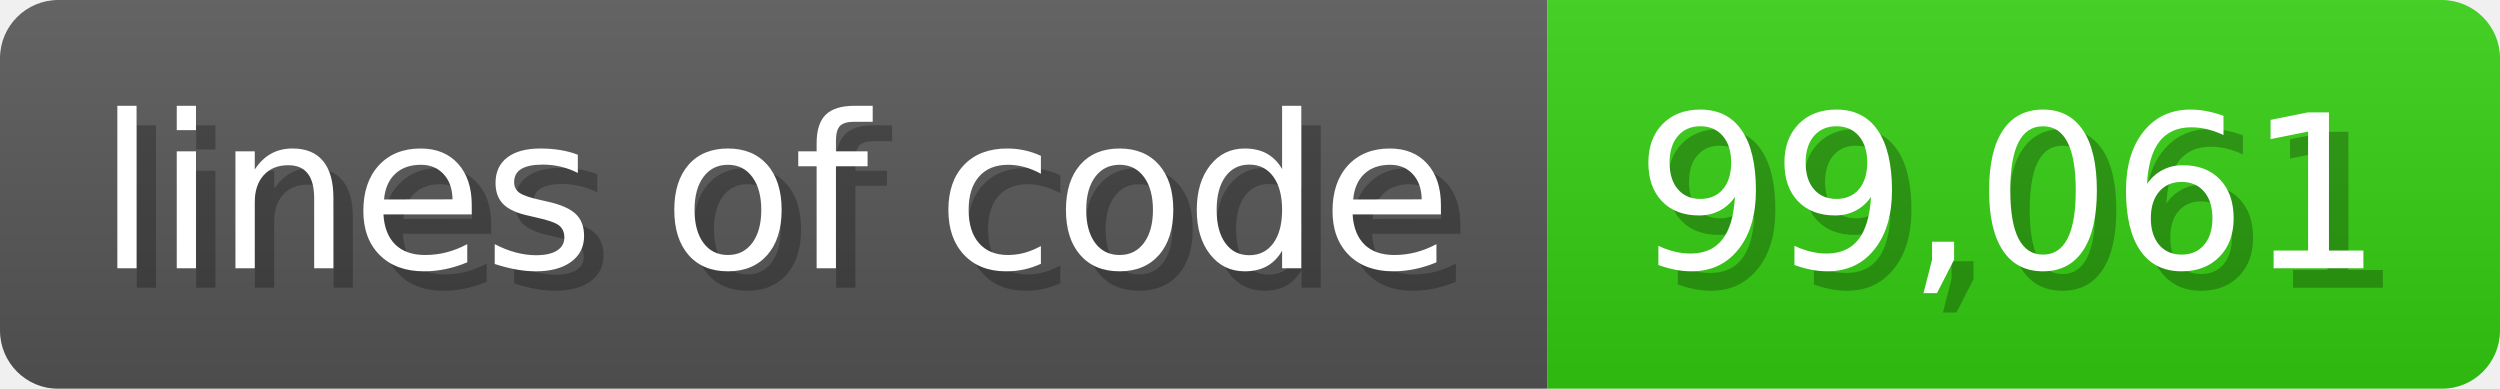
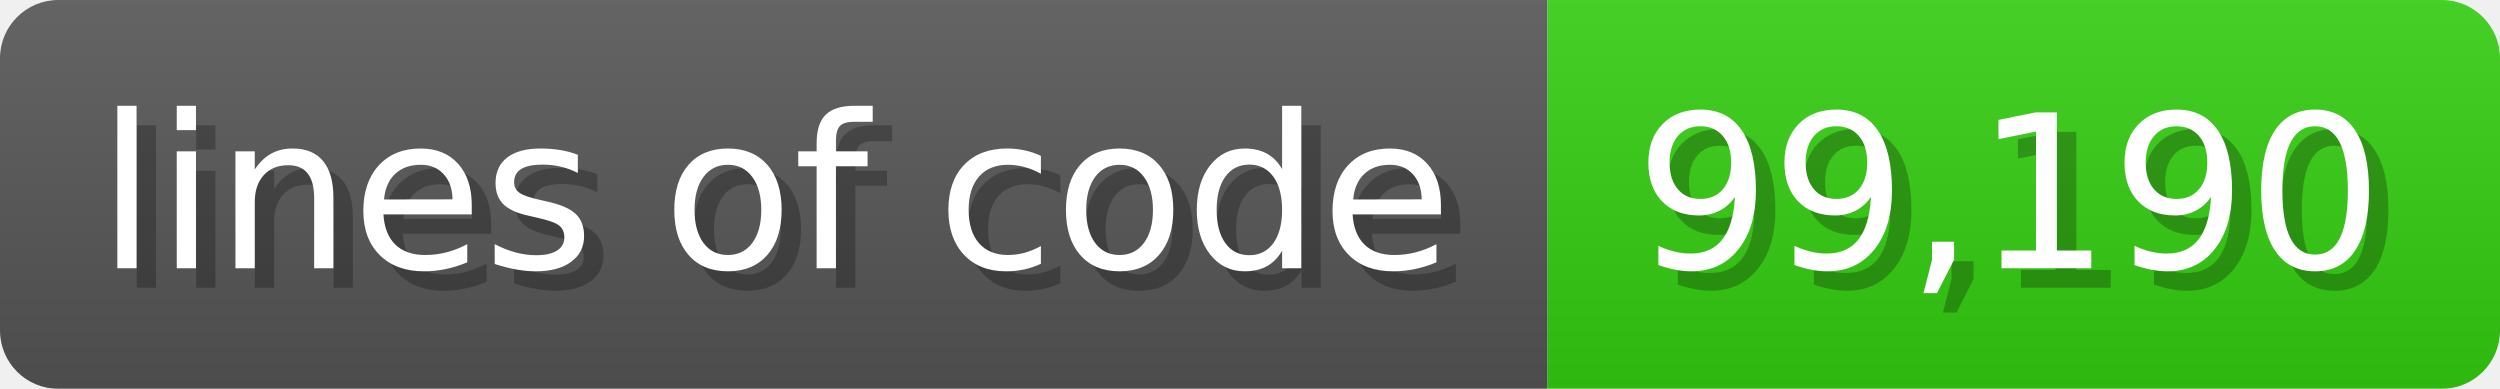
<svg xmlns="http://www.w3.org/2000/svg" width="128.6" height="20" viewBox="0 0 1286 200">
  <linearGradient id="a" x2="0" y2="100%">
    <stop offset="0" stop-opacity=".1" stop-color="#EEE" />
    <stop offset="1" stop-opacity=".1" />
  </linearGradient>
  <mask id="m">
    <rect width="1286" height="200" rx="30" fill="#FFF" />
  </mask>
  <g mask="url(#m)">
    <rect width="796" height="200" fill="#555" />
    <rect width="490" height="200" fill="#3C1" x="796" />
    <rect width="1286" height="200" fill="url(#a)" />
  </g>
  <g fill="#fff" text-anchor="start" font-family="Verdana,DejaVu Sans,sans-serif" font-size="110">
    <text x="60" y="148" textLength="696" fill="#000" opacity="0.25">lines of code</text>
    <text x="50" y="138" textLength="696">lines of code</text>
-     <text x="851" y="148" textLength="390" fill="#000" opacity="0.25">99,061</text>
-     <text x="841" y="138" textLength="390">99,061</text>
+     <text x="851" y="148" textLength="390" fill="#000" opacity="0.25">99,190</text>
+     <text x="841" y="138" textLength="390">99,190</text>
  </g>
</svg>
